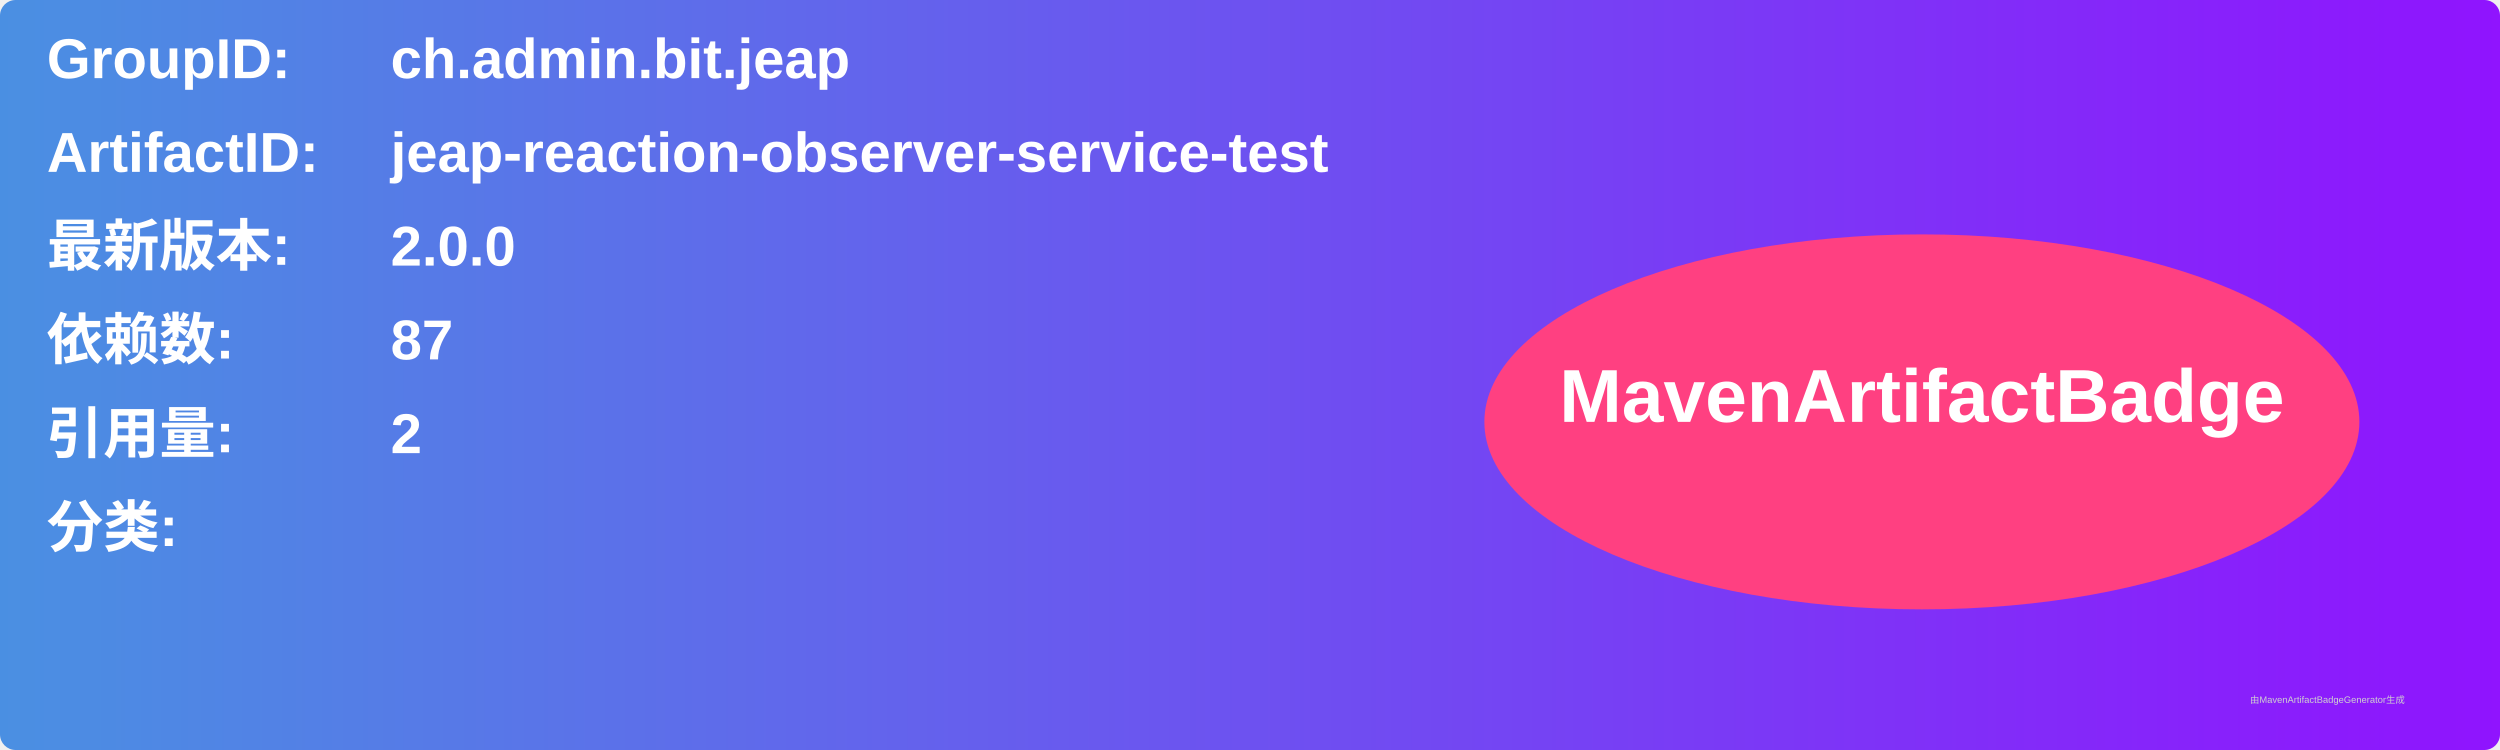
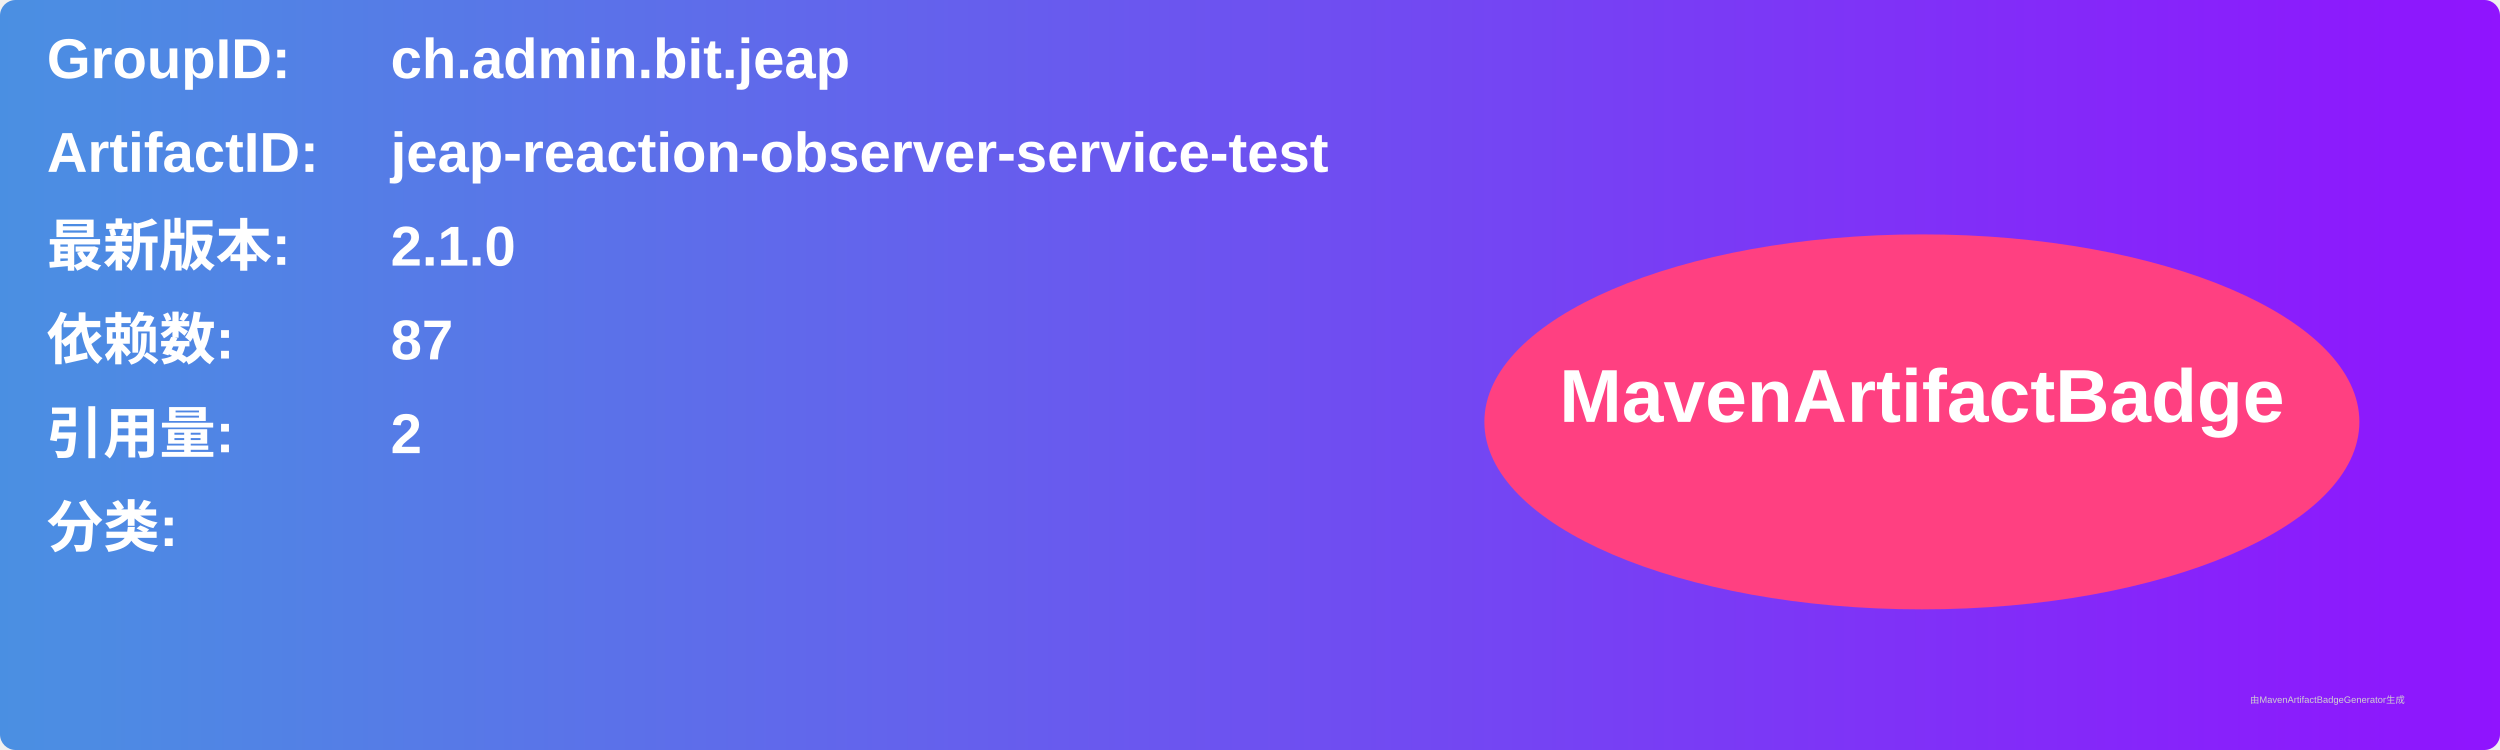
<svg xmlns="http://www.w3.org/2000/svg" width="800" height="240" viewBox="0 0 800 240">
  <linearGradient id="grad" x1="0%" y1="0%" x2="100%" y2="0%">
    <stop offset="0%" stop-color="#4a90e2" />
    <stop offset="100%" stop-color="#9013fe" />
  </linearGradient>
  <rect width="100%" height="100%" rx="5" ry="5" fill="url(#grad)" />
  <g transform="translate(15, 15)">
    <text x="0" y="10" font-family="Arial" font-size="18" fill="white" font-weight="bold" width="260">GroupID:</text>
    <text x="110" y="10" font-family="Arial" font-size="18" fill="white" font-weight="bold" width="460">ch.admin.bit.jeap</text>
    <text x="0" y="40" font-family="Arial" font-size="18" fill="white" font-weight="bold" width="260">ArtifactID:</text>
    <text x="110" y="40" font-family="Arial" font-size="18" fill="white" font-weight="bold" width="460">jeap-reaction-observer-service-test</text>
    <text x="0" y="70" font-family="Arial" font-size="18" fill="white" font-weight="bold">最新版本:</text>
    <text x="110" y="70" font-family="Arial" font-size="18" fill="white" font-weight="bold">
-       <tspan font-weight="bold">2.0.0</tspan>
+       <tspan font-weight="bold">2.1.0</tspan>
    </text>
    <text x="0" y="100" font-family="Arial" font-size="18" fill="white" font-weight="bold">依赖数: </text>
    <text x="110" y="100" font-family="Arial" font-size="18" fill="white">
      <tspan font-weight="bold">87</tspan>
    </text>
    <text x="0" y="130" font-family="Arial" font-size="18" fill="white" font-weight="bold">引用量: </text>
    <text x="110" y="130" font-family="Arial" font-size="18" fill="white">
      <tspan font-weight="bold">2</tspan>
    </text>
    <text x="0" y="160" font-family="Arial" font-size="18" fill="white" font-weight="bold">分类:</text>
    <text x="10" y="190" font-family="Arial" font-size="10" fill="white">
      <tspan font-weight="bold" />
    </text>
    <ellipse cx="600" cy="120" rx="140" ry="60" fill="#ff4081" />
    <text x="600" y="120" text-anchor="middle" font-family="Arial" font-size="24" fill="white" font-weight="bold">MavenArtifactBadge</text>
  </g>
  <text x="720" y="225" font-family="Arial" font-size="3" fill="#d0d0d0">由MavenArtifactBadgeGenerator生成</text>
</svg>
